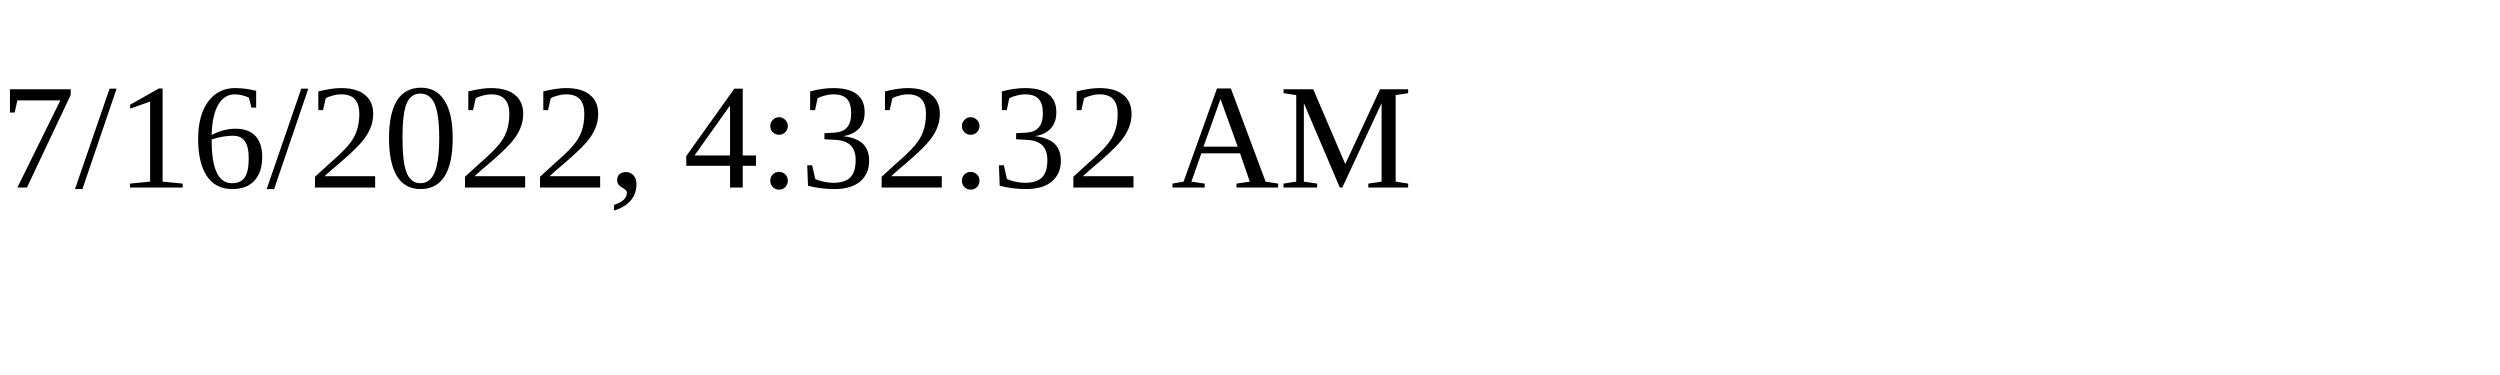
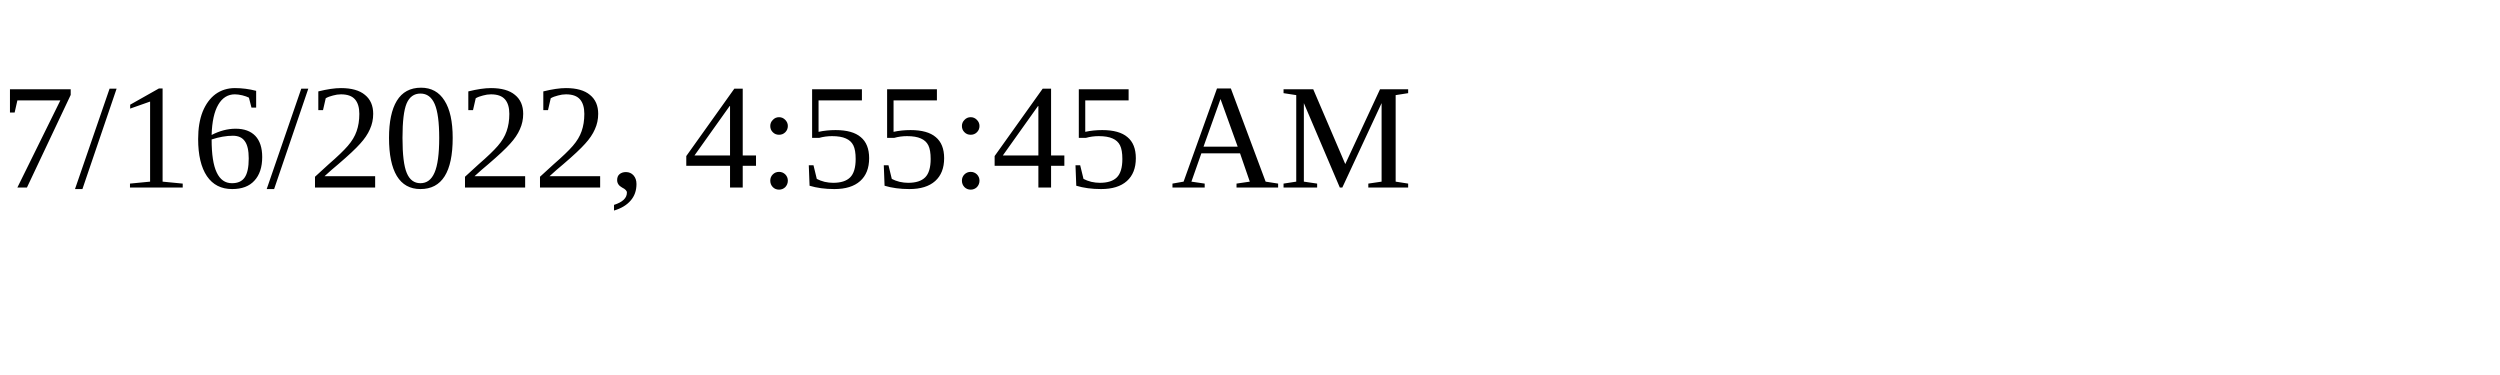
<svg xmlns="http://www.w3.org/2000/svg" height="30" width="200">
-   <text x="0" y="15">7/16/2022, 4:32:32 AM</text>
+   <text x="0" y="15">7/16/2022, 4:55:45 AM</text>
</svg>
